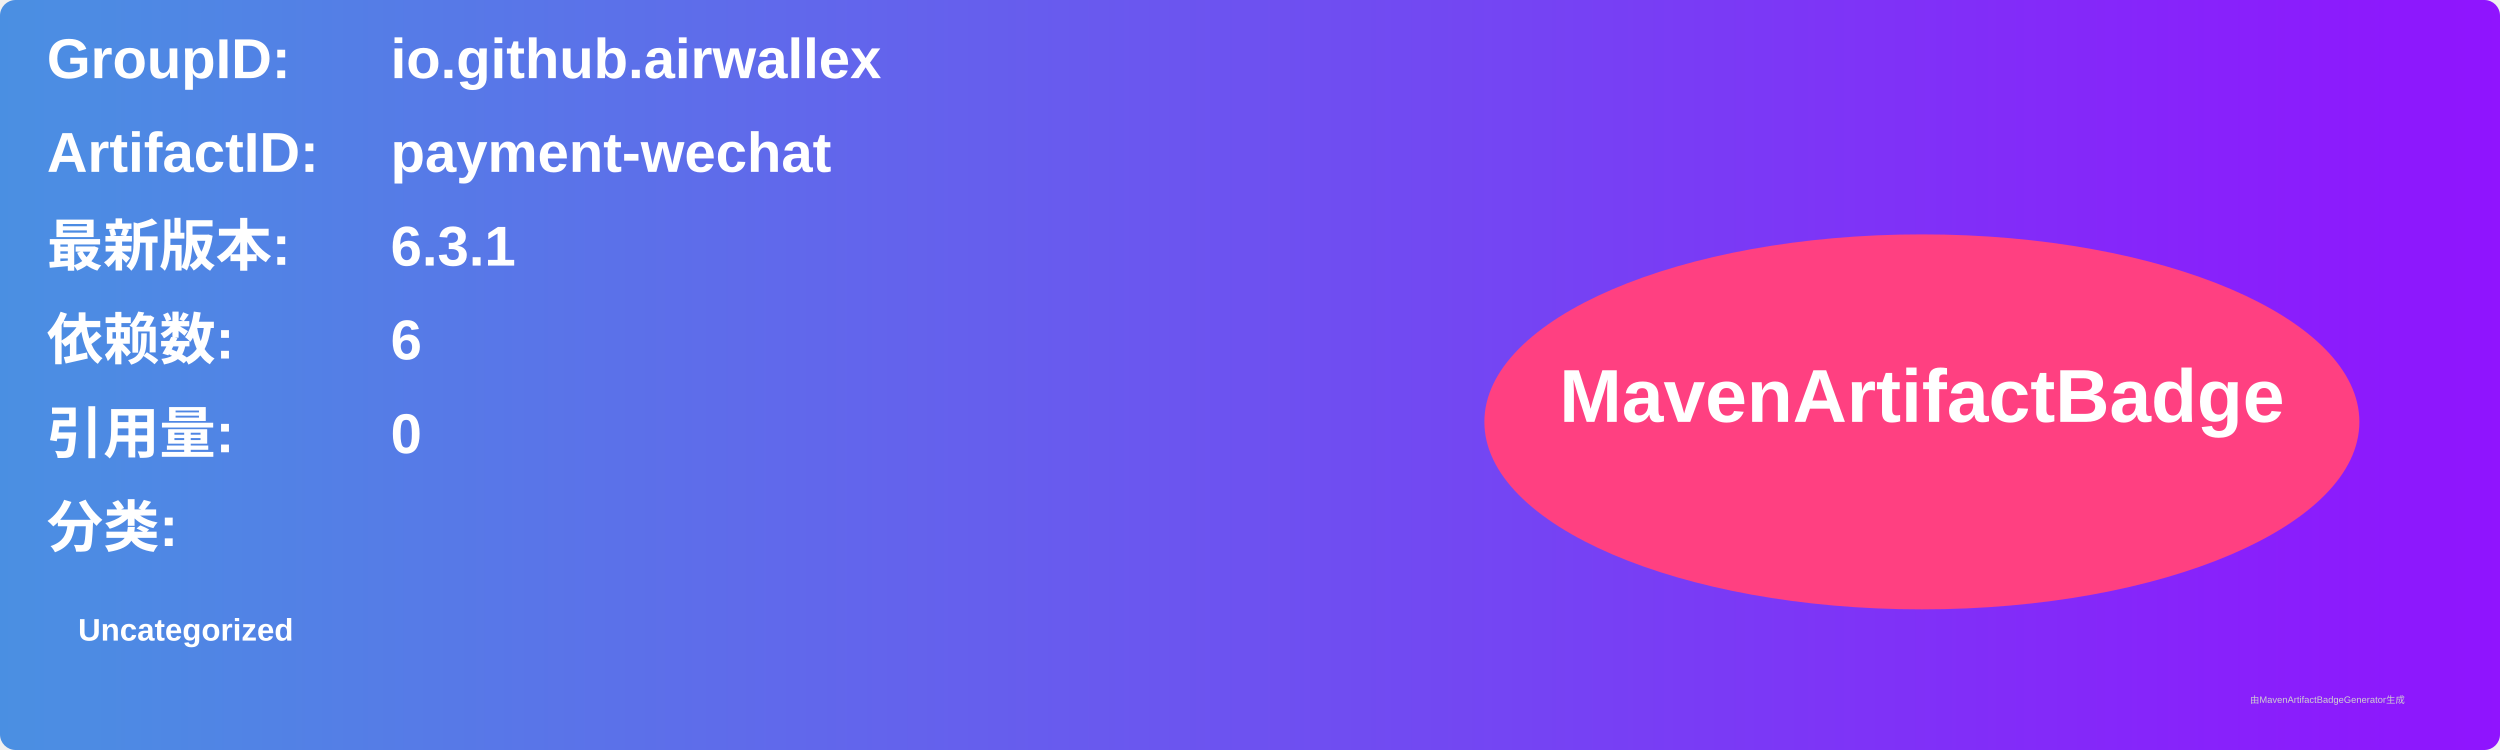
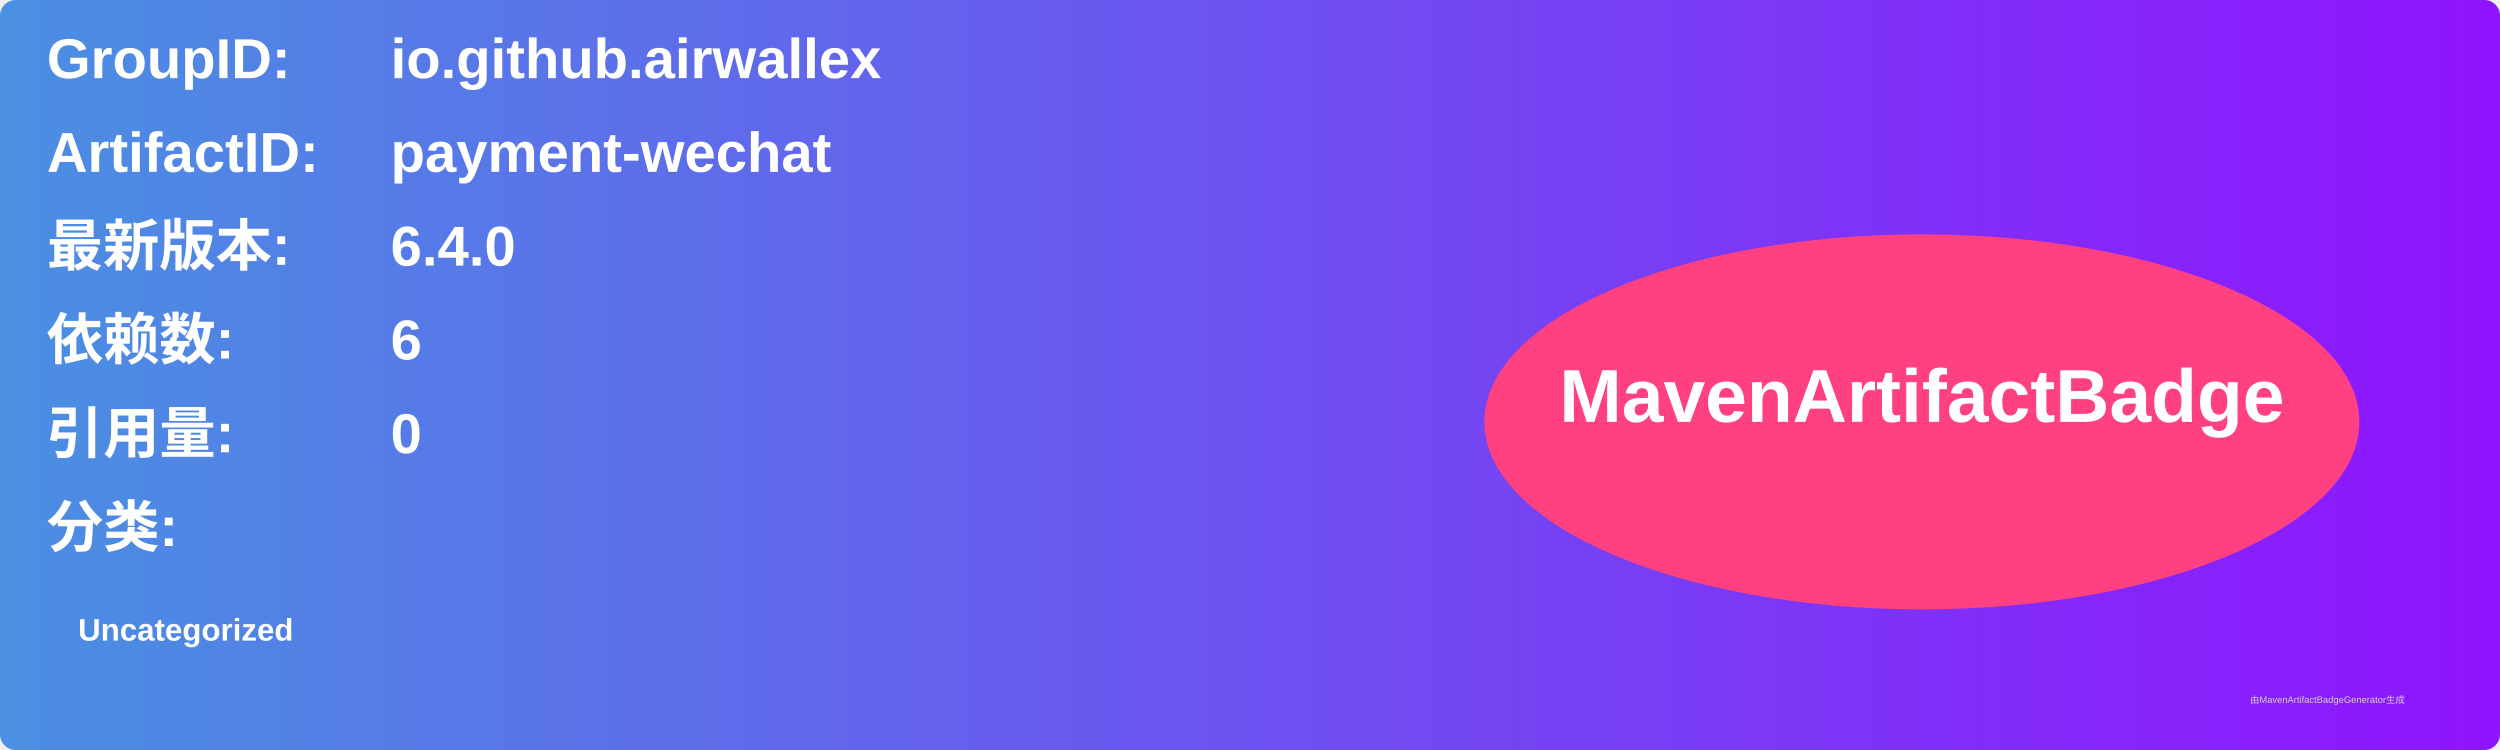
<svg xmlns="http://www.w3.org/2000/svg" width="800" height="240" viewBox="0 0 800 240">
  <linearGradient id="grad" x1="0%" y1="0%" x2="100%" y2="0%">
    <stop offset="0%" stop-color="#4a90e2" />
    <stop offset="100%" stop-color="#9013fe" />
  </linearGradient>
  <rect width="100%" height="100%" rx="5" ry="5" fill="url(#grad)" />
  <g transform="translate(15, 15)">
    <text x="0" y="10" font-family="Arial" font-size="18" fill="white" font-weight="bold" width="260">GroupID:</text>
    <text x="110" y="10" font-family="Arial" font-size="18" fill="white" font-weight="bold" width="460">io.github.airwallex</text>
    <text x="0" y="40" font-family="Arial" font-size="18" fill="white" font-weight="bold" width="260">ArtifactID:</text>
    <text x="110" y="40" font-family="Arial" font-size="18" fill="white" font-weight="bold" width="460">payment-wechat</text>
    <text x="0" y="70" font-family="Arial" font-size="18" fill="white" font-weight="bold">最新版本:</text>
    <text x="110" y="70" font-family="Arial" font-size="18" fill="white" font-weight="bold">
-       <tspan font-weight="bold">6.3.1</tspan>
+       <tspan font-weight="bold">6.4.0</tspan>
    </text>
    <text x="0" y="100" font-family="Arial" font-size="18" fill="white" font-weight="bold">依赖数: </text>
    <text x="110" y="100" font-family="Arial" font-size="18" fill="white">
      <tspan font-weight="bold">6</tspan>
    </text>
    <text x="0" y="130" font-family="Arial" font-size="18" fill="white" font-weight="bold">引用量: </text>
    <text x="110" y="130" font-family="Arial" font-size="18" fill="white">
      <tspan font-weight="bold">0</tspan>
    </text>
    <text x="0" y="160" font-family="Arial" font-size="18" fill="white" font-weight="bold">分类:</text>
    <text x="10" y="190" font-family="Arial" font-size="10" fill="white">
      <tspan font-weight="bold">Uncategorized</tspan>
    </text>
    <ellipse cx="600" cy="120" rx="140" ry="60" fill="#ff4081" />
    <text x="600" y="120" text-anchor="middle" font-family="Arial" font-size="24" fill="white" font-weight="bold">MavenArtifactBadge</text>
  </g>
  <text x="720" y="225" font-family="Arial" font-size="3" fill="#d0d0d0">由MavenArtifactBadgeGenerator生成</text>
</svg>
